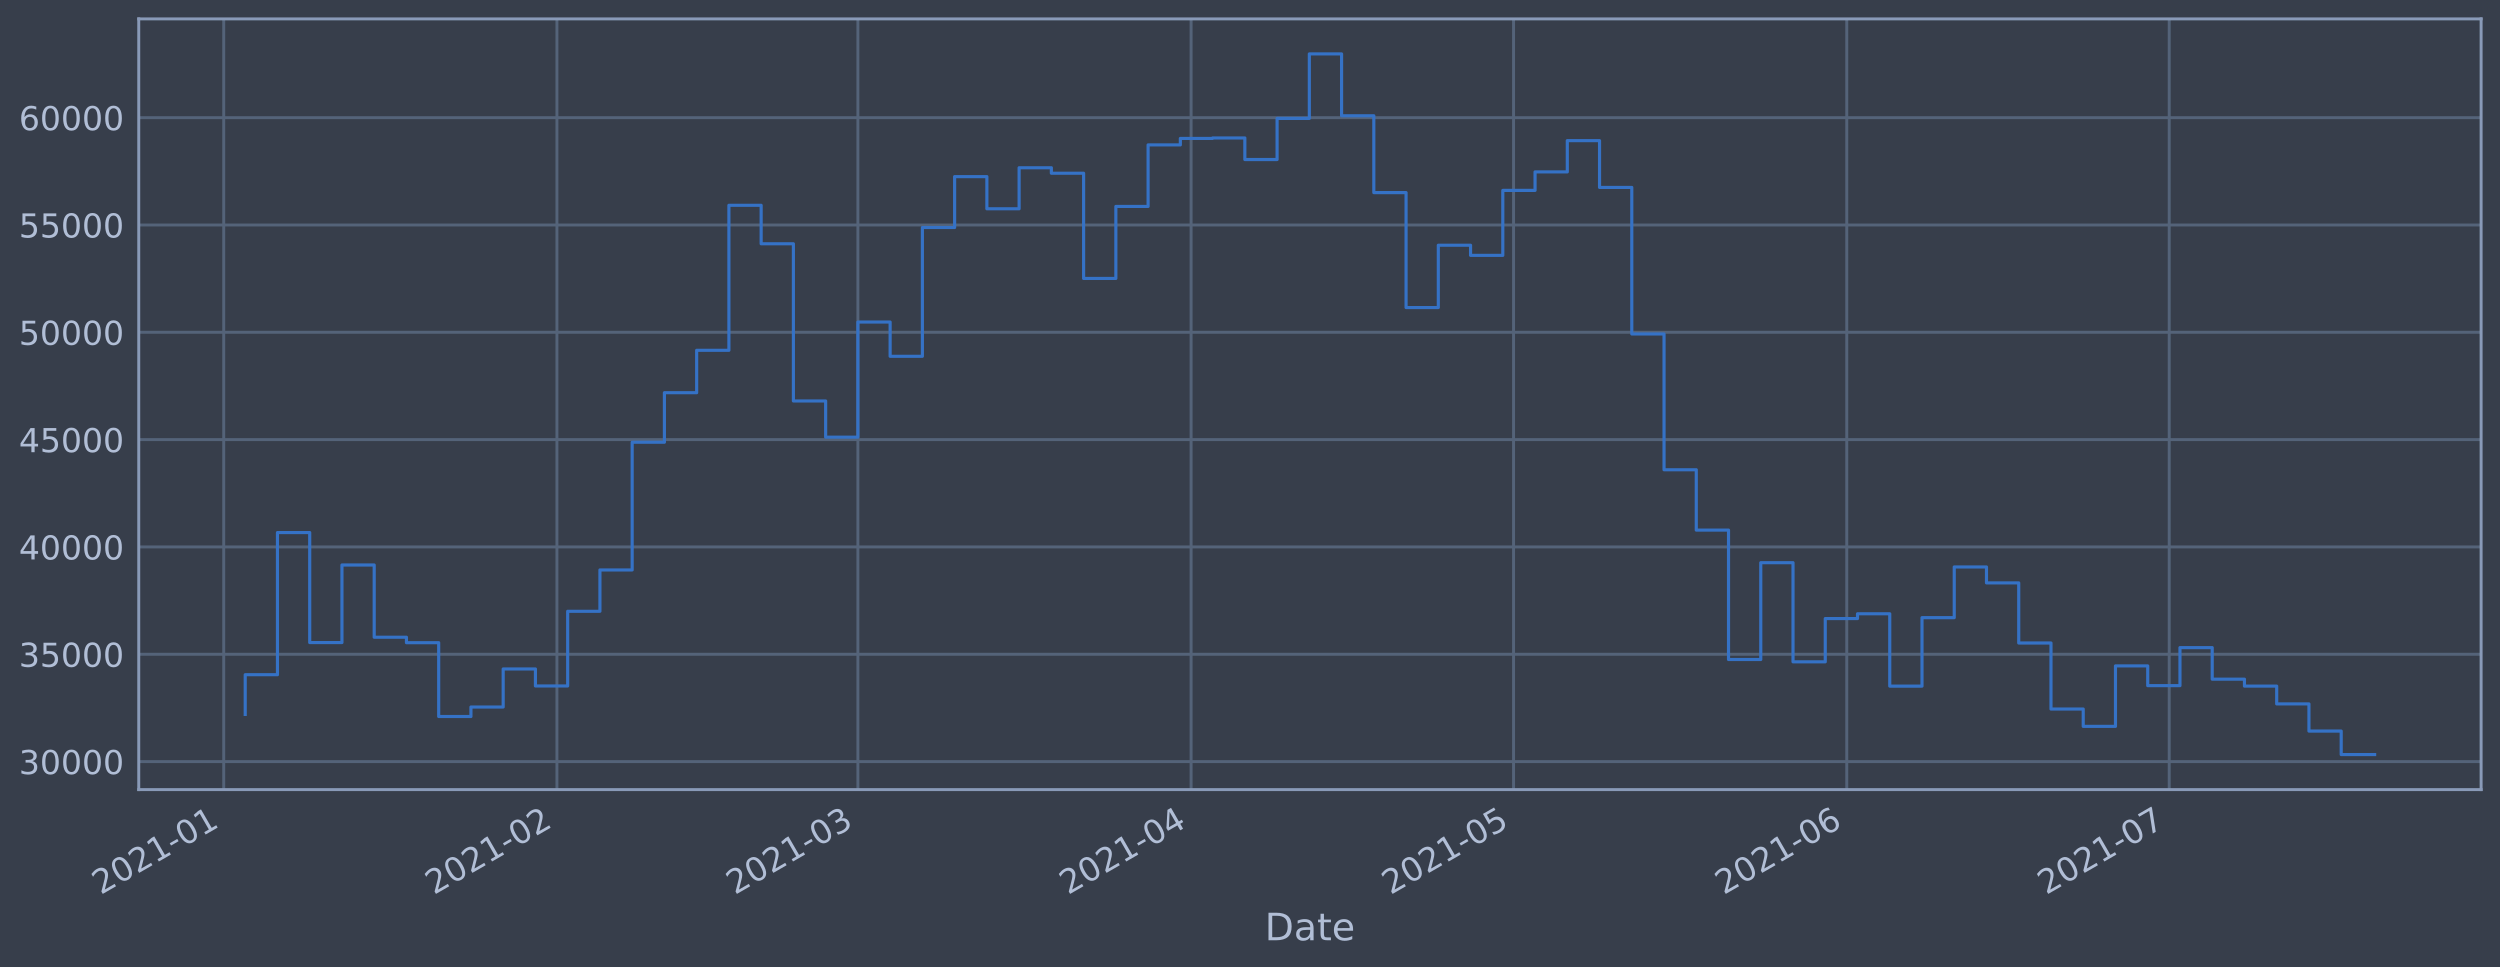
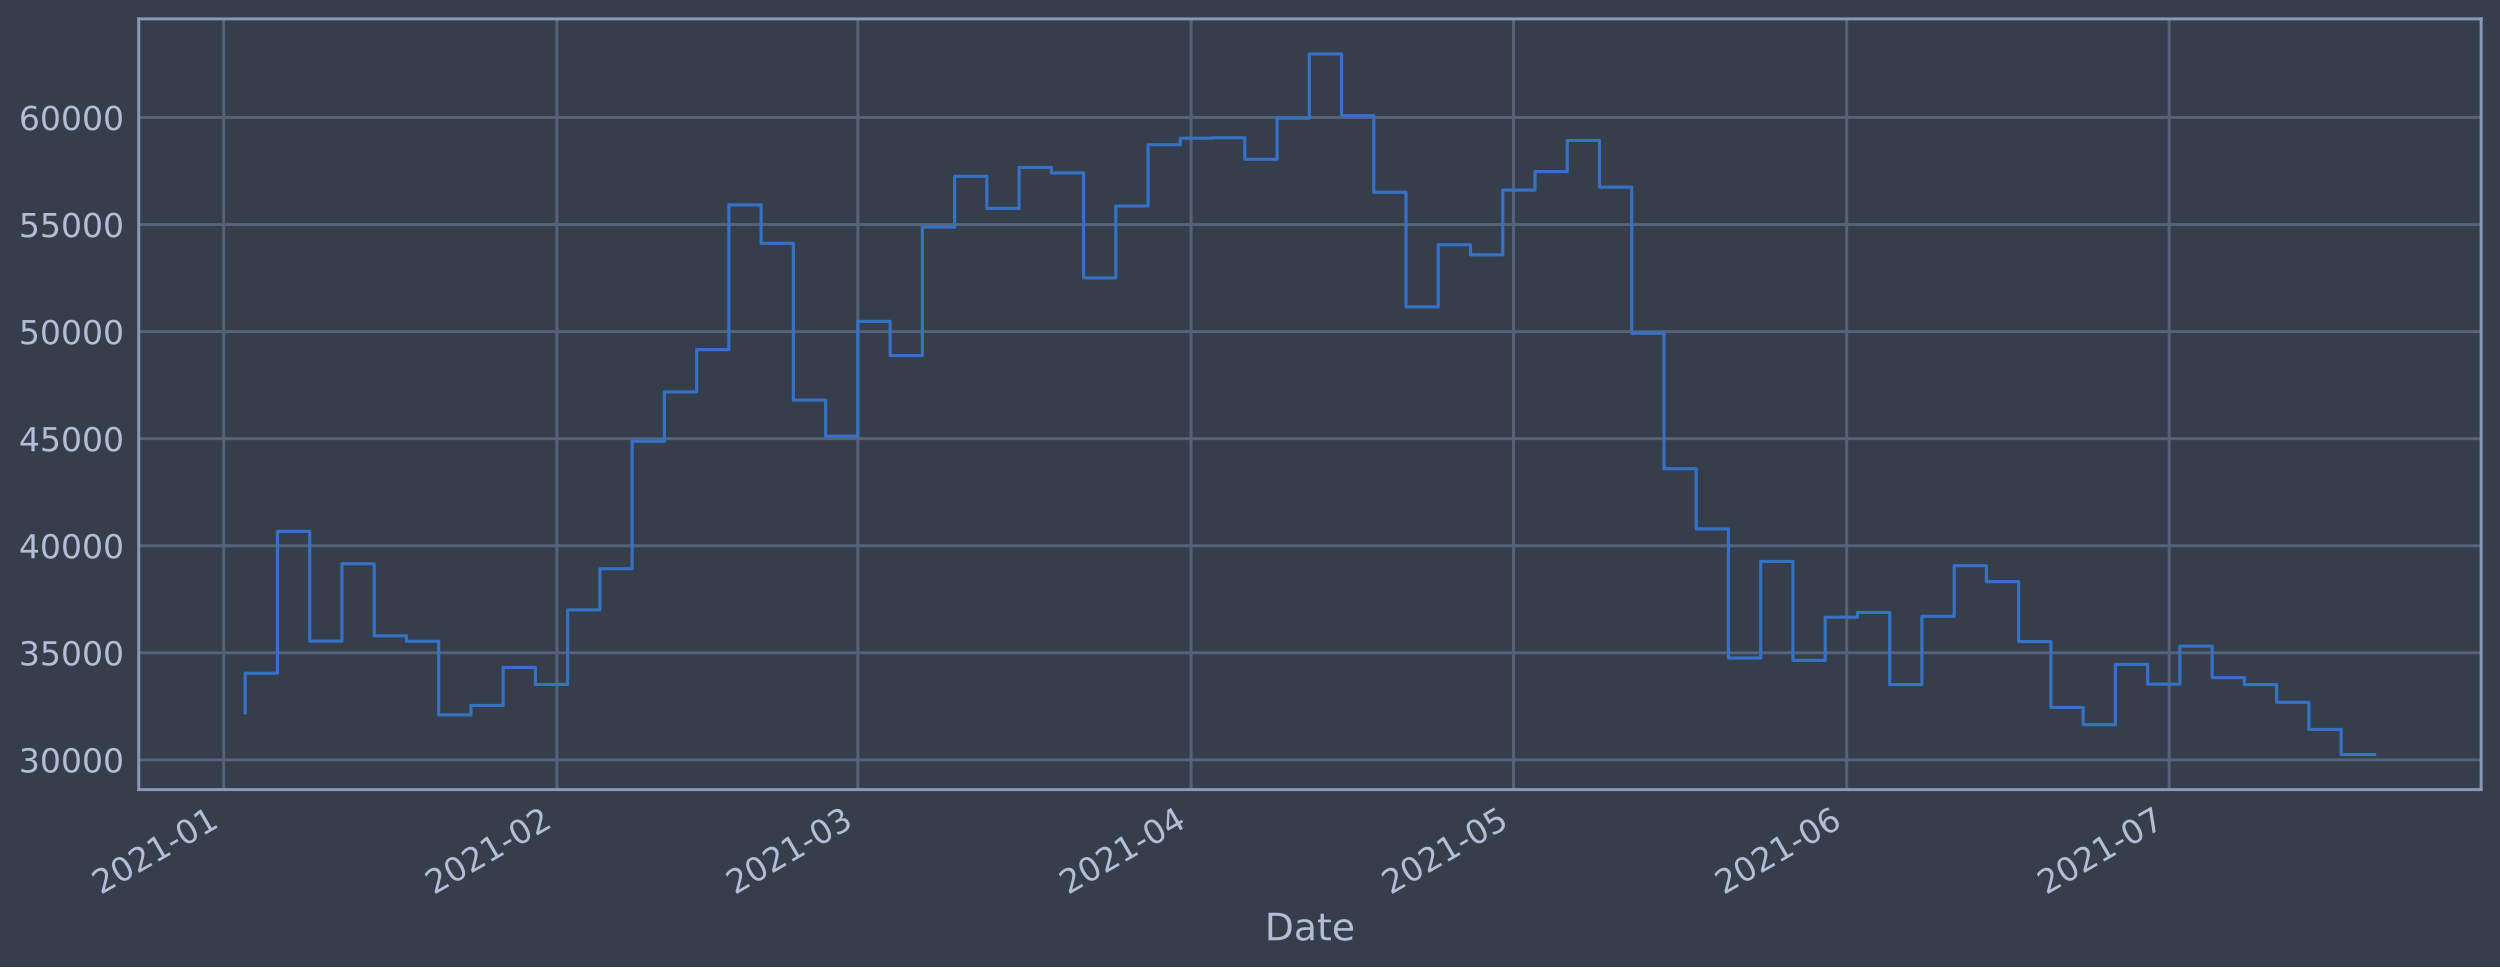
<svg xmlns="http://www.w3.org/2000/svg" xmlns:xlink="http://www.w3.org/1999/xlink" height="368.58pt" version="1.1" viewBox="0 0 952.884 368.58" width="952.884pt">
  <defs>
    <style type="text/css">*{stroke-linecap:butt;stroke-linejoin:round;}</style>
  </defs>
  <g id="figure_1">
    <g id="patch_1">
      <path d="M 0 368.58  L 952.884 368.58  L 952.884 0  L 0 0  z " style="fill:#373e4b;" />
    </g>
    <g id="axes_1">
      <g id="patch_2">
        <path d="M 52.884 300.96  L 945.684 300.96  L 945.684 7.2  L 52.884 7.2  z " style="fill:#373e4b;" />
      </g>
      <g id="matplotlib.axis_1">
        <g id="xtick_1">
          <g id="line2d_1">
-             <path clip-path="url(#pfcdf13231f)" d="M 85.272 300.96  L 85.272 7.2  " style="fill:none;stroke:#546379;stroke-linecap:square;stroke-width:1.12;" />
+             <path clip-path="url(#pfbab5784a5)" d="M 85.272 300.96  L 85.272 7.2  " style="fill:none;stroke:#546379;stroke-linecap:square;stroke-width:1.12;" />
          </g>
          <g id="line2d_2" />
          <g id="text_1">
-             <g style="fill:#b1bed6;" transform="translate(38.36857 341.1745)rotate(-30)scale(0.126 -0.126)">
+             <g style="fill:#b1bed6;" transform="translate(38.36892 341.1745)rotate(-30)scale(0.126 -0.126)">
              <defs>
                <path d="M 1228 531  L 3431 531  L 3431 0  L 469 0  L 469 531  Q 828 903 1448 1529  Q 2069 2156 2228 2338  Q 2531 2678 2651 2914  Q 2772 3150 2772 3378  Q 2772 3750 2511 3984  Q 2250 4219 1831 4219  Q 1534 4219 1204 4116  Q 875 4013 500 3803  L 500 4441  Q 881 4594 1212 4672  Q 1544 4750 1819 4750  Q 2544 4750 2975 4387  Q 3406 4025 3406 3419  Q 3406 3131 3298 2873  Q 3191 2616 2906 2266  Q 2828 2175 2409 1742  Q 1991 1309 1228 531  z " id="DejaVuSans-32" transform="scale(0.015625)" />
                <path d="M 2034 4250  Q 1547 4250 1301 3770  Q 1056 3291 1056 2328  Q 1056 1369 1301 889  Q 1547 409 2034 409  Q 2525 409 2770 889  Q 3016 1369 3016 2328  Q 3016 3291 2770 3770  Q 2525 4250 2034 4250  z M 2034 4750  Q 2819 4750 3233 4129  Q 3647 3509 3647 2328  Q 3647 1150 3233 529  Q 2819 -91 2034 -91  Q 1250 -91 836 529  Q 422 1150 422 2328  Q 422 3509 836 4129  Q 1250 4750 2034 4750  z " id="DejaVuSans-30" transform="scale(0.015625)" />
                <path d="M 794 531  L 1825 531  L 1825 4091  L 703 3866  L 703 4441  L 1819 4666  L 2450 4666  L 2450 531  L 3481 531  L 3481 0  L 794 0  L 794 531  z " id="DejaVuSans-31" transform="scale(0.015625)" />
                <path d="M 313 2009  L 1997 2009  L 1997 1497  L 313 1497  L 313 2009  z " id="DejaVuSans-2d" transform="scale(0.015625)" />
              </defs>
              <use xlink:href="#DejaVuSans-32" />
              <use x="63.623" xlink:href="#DejaVuSans-30" />
              <use x="127.246" xlink:href="#DejaVuSans-32" />
              <use x="190.869" xlink:href="#DejaVuSans-31" />
              <use x="254.492" xlink:href="#DejaVuSans-2d" />
              <use x="290.576" xlink:href="#DejaVuSans-30" />
              <use x="354.199" xlink:href="#DejaVuSans-31" />
            </g>
          </g>
        </g>
        <g id="xtick_2">
          <g id="line2d_3">
-             <path clip-path="url(#pfcdf13231f)" d="M 212.275 300.96  L 212.275 7.2  " style="fill:none;stroke:#546379;stroke-linecap:square;stroke-width:1.12;" />
+             <path clip-path="url(#pfbab5784a5)" d="M 212.27 300.96  L 212.27 7.2  " style="fill:none;stroke:#546379;stroke-linecap:square;stroke-width:1.12;" />
          </g>
          <g id="line2d_4" />
          <g id="text_2">
-             <g style="fill:#b1bed6;" transform="translate(165.3712 341.1745)rotate(-30)scale(0.126 -0.126)">
+             <g style="fill:#b1bed6;" transform="translate(165.3662 341.1745)rotate(-30)scale(0.126 -0.126)">
              <use xlink:href="#DejaVuSans-32" />
              <use x="63.623" xlink:href="#DejaVuSans-30" />
              <use x="127.246" xlink:href="#DejaVuSans-32" />
              <use x="190.869" xlink:href="#DejaVuSans-31" />
              <use x="254.492" xlink:href="#DejaVuSans-2d" />
              <use x="290.576" xlink:href="#DejaVuSans-30" />
              <use x="354.199" xlink:href="#DejaVuSans-32" />
            </g>
          </g>
        </g>
        <g id="xtick_3">
          <g id="line2d_5">
-             <path clip-path="url(#pfcdf13231f)" d="M 326.987 300.96  L 326.987 7.2  " style="fill:none;stroke:#546379;stroke-linecap:square;stroke-width:1.12;" />
+             <path clip-path="url(#pfbab5784a5)" d="M 326.977 300.96  L 326.977 7.2  " style="fill:none;stroke:#546379;stroke-linecap:square;stroke-width:1.12;" />
          </g>
          <g id="line2d_6" />
          <g id="text_3">
-             <g style="fill:#b1bed6;" transform="translate(280.0833 341.1745)rotate(-30)scale(0.126 -0.126)">
+             <g style="fill:#b1bed6;" transform="translate(280.0735 341.1745)rotate(-30)scale(0.126 -0.126)">
              <defs>
                <path d="M 2597 2516  Q 3050 2419 3304 2112  Q 3559 1806 3559 1356  Q 3559 666 3084 287  Q 2609 -91 1734 -91  Q 1441 -91 1130 -33  Q 819 25 488 141  L 488 750  Q 750 597 1062 519  Q 1375 441 1716 441  Q 2309 441 2620 675  Q 2931 909 2931 1356  Q 2931 1769 2642 2001  Q 2353 2234 1838 2234  L 1294 2234  L 1294 2753  L 1863 2753  Q 2328 2753 2575 2939  Q 2822 3125 2822 3475  Q 2822 3834 2567 4026  Q 2313 4219 1838 4219  Q 1578 4219 1281 4162  Q 984 4106 628 3988  L 628 4550  Q 988 4650 1302 4700  Q 1616 4750 1894 4750  Q 2613 4750 3031 4423  Q 3450 4097 3450 3541  Q 3450 3153 3228 2886  Q 3006 2619 2597 2516  z " id="DejaVuSans-33" transform="scale(0.015625)" />
              </defs>
              <use xlink:href="#DejaVuSans-32" />
              <use x="63.623" xlink:href="#DejaVuSans-30" />
              <use x="127.246" xlink:href="#DejaVuSans-32" />
              <use x="190.869" xlink:href="#DejaVuSans-31" />
              <use x="254.492" xlink:href="#DejaVuSans-2d" />
              <use x="290.576" xlink:href="#DejaVuSans-30" />
              <use x="354.199" xlink:href="#DejaVuSans-33" />
            </g>
          </g>
        </g>
        <g id="xtick_4">
          <g id="line2d_7">
-             <path clip-path="url(#pfcdf13231f)" d="M 453.989 300.96  L 453.989 7.2  " style="fill:none;stroke:#546379;stroke-linecap:square;stroke-width:1.12;" />
+             <path clip-path="url(#pfbab5784a5)" d="M 453.974 300.96  L 453.974 7.2  " style="fill:none;stroke:#546379;stroke-linecap:square;stroke-width:1.12;" />
          </g>
          <g id="line2d_8" />
          <g id="text_4">
-             <g style="fill:#b1bed6;" transform="translate(407.086 341.1745)rotate(-30)scale(0.126 -0.126)">
+             <g style="fill:#b1bed6;" transform="translate(407.0708 341.1745)rotate(-30)scale(0.126 -0.126)">
              <defs>
                <path d="M 2419 4116  L 825 1625  L 2419 1625  L 2419 4116  z M 2253 4666  L 3047 4666  L 3047 1625  L 3713 1625  L 3713 1100  L 3047 1100  L 3047 0  L 2419 0  L 2419 1100  L 313 1100  L 313 1709  L 2253 4666  z " id="DejaVuSans-34" transform="scale(0.015625)" />
              </defs>
              <use xlink:href="#DejaVuSans-32" />
              <use x="63.623" xlink:href="#DejaVuSans-30" />
              <use x="127.246" xlink:href="#DejaVuSans-32" />
              <use x="190.869" xlink:href="#DejaVuSans-31" />
              <use x="254.492" xlink:href="#DejaVuSans-2d" />
              <use x="290.576" xlink:href="#DejaVuSans-30" />
              <use x="354.199" xlink:href="#DejaVuSans-34" />
            </g>
          </g>
        </g>
        <g id="xtick_5">
          <g id="line2d_9">
-             <path clip-path="url(#pfcdf13231f)" d="M 576.895 300.96  L 576.895 7.2  " style="fill:none;stroke:#546379;stroke-linecap:square;stroke-width:1.12;" />
+             <path clip-path="url(#pfbab5784a5)" d="M 576.875 300.96  L 576.875 7.2  " style="fill:none;stroke:#546379;stroke-linecap:square;stroke-width:1.12;" />
          </g>
          <g id="line2d_10" />
          <g id="text_5">
-             <g style="fill:#b1bed6;" transform="translate(529.9918 341.1745)rotate(-30)scale(0.126 -0.126)">
+             <g style="fill:#b1bed6;" transform="translate(529.9715 341.1745)rotate(-30)scale(0.126 -0.126)">
              <defs>
                <path d="M 691 4666  L 3169 4666  L 3169 4134  L 1269 4134  L 1269 2991  Q 1406 3038 1543 3061  Q 1681 3084 1819 3084  Q 2600 3084 3056 2656  Q 3513 2228 3513 1497  Q 3513 744 3044 326  Q 2575 -91 1722 -91  Q 1428 -91 1123 -41  Q 819 9 494 109  L 494 744  Q 775 591 1075 516  Q 1375 441 1709 441  Q 2250 441 2565 725  Q 2881 1009 2881 1497  Q 2881 1984 2565 2268  Q 2250 2553 1709 2553  Q 1456 2553 1204 2497  Q 953 2441 691 2322  L 691 4666  z " id="DejaVuSans-35" transform="scale(0.015625)" />
              </defs>
              <use xlink:href="#DejaVuSans-32" />
              <use x="63.623" xlink:href="#DejaVuSans-30" />
              <use x="127.246" xlink:href="#DejaVuSans-32" />
              <use x="190.869" xlink:href="#DejaVuSans-31" />
              <use x="254.492" xlink:href="#DejaVuSans-2d" />
              <use x="290.576" xlink:href="#DejaVuSans-30" />
              <use x="354.199" xlink:href="#DejaVuSans-35" />
            </g>
          </g>
        </g>
        <g id="xtick_6">
          <g id="line2d_11">
-             <path clip-path="url(#pfcdf13231f)" d="M 703.898 300.96  L 703.898 7.2  " style="fill:none;stroke:#546379;stroke-linecap:square;stroke-width:1.12;" />
+             <path clip-path="url(#pfbab5784a5)" d="M 703.872 300.96  L 703.872 7.2  " style="fill:none;stroke:#546379;stroke-linecap:square;stroke-width:1.12;" />
          </g>
          <g id="line2d_12" />
          <g id="text_6">
-             <g style="fill:#b1bed6;" transform="translate(656.9945 341.1745)rotate(-30)scale(0.126 -0.126)">
+             <g style="fill:#b1bed6;" transform="translate(656.9688 341.1745)rotate(-30)scale(0.126 -0.126)">
              <defs>
                <path d="M 2113 2584  Q 1688 2584 1439 2293  Q 1191 2003 1191 1497  Q 1191 994 1439 701  Q 1688 409 2113 409  Q 2538 409 2786 701  Q 3034 994 3034 1497  Q 3034 2003 2786 2293  Q 2538 2584 2113 2584  z M 3366 4563  L 3366 3988  Q 3128 4100 2886 4159  Q 2644 4219 2406 4219  Q 1781 4219 1451 3797  Q 1122 3375 1075 2522  Q 1259 2794 1537 2939  Q 1816 3084 2150 3084  Q 2853 3084 3261 2657  Q 3669 2231 3669 1497  Q 3669 778 3244 343  Q 2819 -91 2113 -91  Q 1303 -91 875 529  Q 447 1150 447 2328  Q 447 3434 972 4092  Q 1497 4750 2381 4750  Q 2619 4750 2861 4703  Q 3103 4656 3366 4563  z " id="DejaVuSans-36" transform="scale(0.015625)" />
              </defs>
              <use xlink:href="#DejaVuSans-32" />
              <use x="63.623" xlink:href="#DejaVuSans-30" />
              <use x="127.246" xlink:href="#DejaVuSans-32" />
              <use x="190.869" xlink:href="#DejaVuSans-31" />
              <use x="254.492" xlink:href="#DejaVuSans-2d" />
              <use x="290.576" xlink:href="#DejaVuSans-30" />
              <use x="354.199" xlink:href="#DejaVuSans-36" />
            </g>
          </g>
        </g>
        <g id="xtick_7">
          <g id="line2d_13">
-             <path clip-path="url(#pfcdf13231f)" d="M 826.804 300.96  L 826.804 7.2  " style="fill:none;stroke:#546379;stroke-linecap:square;stroke-width:1.12;" />
+             <path clip-path="url(#pfbab5784a5)" d="M 826.773 300.96  L 826.773 7.2  " style="fill:none;stroke:#546379;stroke-linecap:square;stroke-width:1.12;" />
          </g>
          <g id="line2d_14" />
          <g id="text_7">
-             <g style="fill:#b1bed6;" transform="translate(779.9003 341.1745)rotate(-30)scale(0.126 -0.126)">
+             <g style="fill:#b1bed6;" transform="translate(779.8694 341.1745)rotate(-30)scale(0.126 -0.126)">
              <defs>
                <path d="M 525 4666  L 3525 4666  L 3525 4397  L 1831 0  L 1172 0  L 2766 4134  L 525 4134  L 525 4666  z " id="DejaVuSans-37" transform="scale(0.015625)" />
              </defs>
              <use xlink:href="#DejaVuSans-32" />
              <use x="63.623" xlink:href="#DejaVuSans-30" />
              <use x="127.246" xlink:href="#DejaVuSans-32" />
              <use x="190.869" xlink:href="#DejaVuSans-31" />
              <use x="254.492" xlink:href="#DejaVuSans-2d" />
              <use x="290.576" xlink:href="#DejaVuSans-30" />
              <use x="354.199" xlink:href="#DejaVuSans-37" />
            </g>
          </g>
        </g>
        <g id="text_8">
          <g style="fill:#b1bed6;" transform="translate(482.0746 358.3856)scale(0.144 -0.144)">
            <defs>
              <path d="M 1259 4147  L 1259 519  L 2022 519  Q 2988 519 3436 956  Q 3884 1394 3884 2338  Q 3884 3275 3436 3711  Q 2988 4147 2022 4147  L 1259 4147  z M 628 4666  L 1925 4666  Q 3281 4666 3915 4102  Q 4550 3538 4550 2338  Q 4550 1131 3912 565  Q 3275 0 1925 0  L 628 0  L 628 4666  z " id="DejaVuSans-44" transform="scale(0.015625)" />
              <path d="M 2194 1759  Q 1497 1759 1228 1600  Q 959 1441 959 1056  Q 959 750 1161 570  Q 1363 391 1709 391  Q 2188 391 2477 730  Q 2766 1069 2766 1631  L 2766 1759  L 2194 1759  z M 3341 1997  L 3341 0  L 2766 0  L 2766 531  Q 2569 213 2275 61  Q 1981 -91 1556 -91  Q 1019 -91 701 211  Q 384 513 384 1019  Q 384 1609 779 1909  Q 1175 2209 1959 2209  L 2766 2209  L 2766 2266  Q 2766 2663 2505 2880  Q 2244 3097 1772 3097  Q 1472 3097 1187 3025  Q 903 2953 641 2809  L 641 3341  Q 956 3463 1253 3523  Q 1550 3584 1831 3584  Q 2591 3584 2966 3190  Q 3341 2797 3341 1997  z " id="DejaVuSans-61" transform="scale(0.015625)" />
              <path d="M 1172 4494  L 1172 3500  L 2356 3500  L 2356 3053  L 1172 3053  L 1172 1153  Q 1172 725 1289 603  Q 1406 481 1766 481  L 2356 481  L 2356 0  L 1766 0  Q 1100 0 847 248  Q 594 497 594 1153  L 594 3053  L 172 3053  L 172 3500  L 594 3500  L 594 4494  L 1172 4494  z " id="DejaVuSans-74" transform="scale(0.015625)" />
              <path d="M 3597 1894  L 3597 1613  L 953 1613  Q 991 1019 1311 708  Q 1631 397 2203 397  Q 2534 397 2845 478  Q 3156 559 3463 722  L 3463 178  Q 3153 47 2828 -22  Q 2503 -91 2169 -91  Q 1331 -91 842 396  Q 353 884 353 1716  Q 353 2575 817 3079  Q 1281 3584 2069 3584  Q 2775 3584 3186 3129  Q 3597 2675 3597 1894  z M 3022 2063  Q 3016 2534 2758 2815  Q 2500 3097 2075 3097  Q 1594 3097 1305 2825  Q 1016 2553 972 2059  L 3022 2063  z " id="DejaVuSans-65" transform="scale(0.015625)" />
            </defs>
            <use xlink:href="#DejaVuSans-44" />
            <use x="77.002" xlink:href="#DejaVuSans-61" />
            <use x="138.281" xlink:href="#DejaVuSans-74" />
            <use x="177.49" xlink:href="#DejaVuSans-65" />
          </g>
        </g>
      </g>
      <g id="matplotlib.axis_2">
        <g id="ytick_1">
          <g id="line2d_15">
-             <path clip-path="url(#pfcdf13231f)" d="M 52.884 290.277  L 945.684 290.277  " style="fill:none;stroke:#546379;stroke-linecap:square;stroke-width:1.12;" />
+             <path clip-path="url(#pfbab5784a5)" d="M 52.884 289.617  L 945.684 289.617  " style="fill:none;stroke:#546379;stroke-linecap:square;stroke-width:1.12;" />
          </g>
          <g id="line2d_16" />
          <g id="text_9">
-             <g style="fill:#b1bed6;" transform="translate(7.2 295.0639)scale(0.126 -0.126)">
+             <g style="fill:#b1bed6;" transform="translate(7.2 294.4041)scale(0.126 -0.126)">
              <use xlink:href="#DejaVuSans-33" />
              <use x="63.623" xlink:href="#DejaVuSans-30" />
              <use x="127.246" xlink:href="#DejaVuSans-30" />
              <use x="190.869" xlink:href="#DejaVuSans-30" />
              <use x="254.492" xlink:href="#DejaVuSans-30" />
            </g>
          </g>
        </g>
        <g id="ytick_2">
          <g id="line2d_17">
-             <path clip-path="url(#pfcdf13231f)" d="M 52.884 249.371  L 945.684 249.371  " style="fill:none;stroke:#546379;stroke-linecap:square;stroke-width:1.12;" />
+             <path clip-path="url(#pfbab5784a5)" d="M 52.884 248.812  L 945.684 248.812  " style="fill:none;stroke:#546379;stroke-linecap:square;stroke-width:1.12;" />
          </g>
          <g id="line2d_18" />
          <g id="text_10">
-             <g style="fill:#b1bed6;" transform="translate(7.2 254.1583)scale(0.126 -0.126)">
+             <g style="fill:#b1bed6;" transform="translate(7.2 253.5986)scale(0.126 -0.126)">
              <use xlink:href="#DejaVuSans-33" />
              <use x="63.623" xlink:href="#DejaVuSans-35" />
              <use x="127.246" xlink:href="#DejaVuSans-30" />
              <use x="190.869" xlink:href="#DejaVuSans-30" />
              <use x="254.492" xlink:href="#DejaVuSans-30" />
            </g>
          </g>
        </g>
        <g id="ytick_3">
          <g id="line2d_19">
-             <path clip-path="url(#pfcdf13231f)" d="M 52.884 208.466  L 945.684 208.466  " style="fill:none;stroke:#546379;stroke-linecap:square;stroke-width:1.12;" />
+             <path clip-path="url(#pfbab5784a5)" d="M 52.884 208.006  L 945.684 208.006  " style="fill:none;stroke:#546379;stroke-linecap:square;stroke-width:1.12;" />
          </g>
          <g id="line2d_20" />
          <g id="text_11">
-             <g style="fill:#b1bed6;" transform="translate(7.2 213.2528)scale(0.126 -0.126)">
+             <g style="fill:#b1bed6;" transform="translate(7.2 212.7931)scale(0.126 -0.126)">
              <use xlink:href="#DejaVuSans-34" />
              <use x="63.623" xlink:href="#DejaVuSans-30" />
              <use x="127.246" xlink:href="#DejaVuSans-30" />
              <use x="190.869" xlink:href="#DejaVuSans-30" />
              <use x="254.492" xlink:href="#DejaVuSans-30" />
            </g>
          </g>
        </g>
        <g id="ytick_4">
          <g id="line2d_21">
-             <path clip-path="url(#pfcdf13231f)" d="M 52.884 167.56  L 945.684 167.56  " style="fill:none;stroke:#546379;stroke-linecap:square;stroke-width:1.12;" />
+             <path clip-path="url(#pfbab5784a5)" d="M 52.884 167.201  L 945.684 167.201  " style="fill:none;stroke:#546379;stroke-linecap:square;stroke-width:1.12;" />
          </g>
          <g id="line2d_22" />
          <g id="text_12">
-             <g style="fill:#b1bed6;" transform="translate(7.2 172.3472)scale(0.126 -0.126)">
+             <g style="fill:#b1bed6;" transform="translate(7.2 171.9875)scale(0.126 -0.126)">
              <use xlink:href="#DejaVuSans-34" />
              <use x="63.623" xlink:href="#DejaVuSans-35" />
              <use x="127.246" xlink:href="#DejaVuSans-30" />
              <use x="190.869" xlink:href="#DejaVuSans-30" />
              <use x="254.492" xlink:href="#DejaVuSans-30" />
            </g>
          </g>
        </g>
        <g id="ytick_5">
          <g id="line2d_23">
-             <path clip-path="url(#pfcdf13231f)" d="M 52.884 126.655  L 945.684 126.655  " style="fill:none;stroke:#546379;stroke-linecap:square;stroke-width:1.12;" />
+             <path clip-path="url(#pfbab5784a5)" d="M 52.884 126.395  L 945.684 126.395  " style="fill:none;stroke:#546379;stroke-linecap:square;stroke-width:1.12;" />
          </g>
          <g id="line2d_24" />
          <g id="text_13">
-             <g style="fill:#b1bed6;" transform="translate(7.2 131.4416)scale(0.126 -0.126)">
+             <g style="fill:#b1bed6;" transform="translate(7.2 131.182)scale(0.126 -0.126)">
              <use xlink:href="#DejaVuSans-35" />
              <use x="63.623" xlink:href="#DejaVuSans-30" />
              <use x="127.246" xlink:href="#DejaVuSans-30" />
              <use x="190.869" xlink:href="#DejaVuSans-30" />
              <use x="254.492" xlink:href="#DejaVuSans-30" />
            </g>
          </g>
        </g>
        <g id="ytick_6">
          <g id="line2d_25">
-             <path clip-path="url(#pfcdf13231f)" d="M 52.884 85.749  L 945.684 85.749  " style="fill:none;stroke:#546379;stroke-linecap:square;stroke-width:1.12;" />
+             <path clip-path="url(#pfbab5784a5)" d="M 52.884 85.59  L 945.684 85.59  " style="fill:none;stroke:#546379;stroke-linecap:square;stroke-width:1.12;" />
          </g>
          <g id="line2d_26" />
          <g id="text_14">
-             <g style="fill:#b1bed6;" transform="translate(7.2 90.53603)scale(0.126 -0.126)">
+             <g style="fill:#b1bed6;" transform="translate(7.2 90.37654)scale(0.126 -0.126)">
              <use xlink:href="#DejaVuSans-35" />
              <use x="63.623" xlink:href="#DejaVuSans-35" />
              <use x="127.246" xlink:href="#DejaVuSans-30" />
              <use x="190.869" xlink:href="#DejaVuSans-30" />
              <use x="254.492" xlink:href="#DejaVuSans-30" />
            </g>
          </g>
        </g>
        <g id="ytick_7">
          <g id="line2d_27">
-             <path clip-path="url(#pfcdf13231f)" d="M 52.884 44.843  L 945.684 44.843  " style="fill:none;stroke:#546379;stroke-linecap:square;stroke-width:1.12;" />
+             <path clip-path="url(#pfbab5784a5)" d="M 52.884 44.784  L 945.684 44.784  " style="fill:none;stroke:#546379;stroke-linecap:square;stroke-width:1.12;" />
          </g>
          <g id="line2d_28" />
          <g id="text_15">
-             <g style="fill:#b1bed6;" transform="translate(7.2 49.63045)scale(0.126 -0.126)">
+             <g style="fill:#b1bed6;" transform="translate(7.2 49.57103)scale(0.126 -0.126)">
              <use xlink:href="#DejaVuSans-36" />
              <use x="63.623" xlink:href="#DejaVuSans-30" />
              <use x="127.246" xlink:href="#DejaVuSans-30" />
              <use x="190.869" xlink:href="#DejaVuSans-30" />
              <use x="254.492" xlink:href="#DejaVuSans-30" />
            </g>
          </g>
        </g>
      </g>
      <g id="line2d_29">
-         <path clip-path="url(#pfcdf13231f)" d="M 93.466 272.316  L 93.466 257.171  L 105.756 257.171  L 105.756 202.982  L 118.047 202.982  L 118.047 244.913  L 130.337 244.913  L 130.337 215.35  L 142.628 215.35  L 142.628 242.884  L 154.918 242.884  L 154.918 244.962  L 167.209 244.962  L 167.209 273.099  L 179.5 273.099  L 179.5 269.482  L 191.79 269.482  L 191.79 254.981  L 204.081 254.981  L 204.081 261.456  L 216.371 261.456  L 216.371 232.992  L 228.662 232.992  L 228.662 217.235  L 240.953 217.235  L 240.953 168.557  L 253.243 168.557  L 253.243 149.683  L 265.534 149.683  L 265.534 133.526  L 277.824 133.526  L 277.824 78.251  L 290.115 78.251  L 290.115 92.921  L 302.405 92.921  L 302.405 152.831  L 314.696 152.831  L 314.696 166.628  L 326.987 166.628  L 326.987 122.746  L 339.277 122.746  L 339.277 135.804  L 351.568 135.804  L 351.568 86.718  L 363.858 86.718  L 363.858 67.315  L 376.149 67.315  L 376.149 79.575  L 388.44 79.575  L 388.44 63.939  L 400.73 63.939  L 400.73 66.023  L 413.021 66.023  L 413.021 106.134  L 425.311 106.134  L 425.311 78.681  L 437.602 78.681  L 437.602 55.232  L 449.892 55.232  L 449.892 52.768  L 462.183 52.768  L 462.183 52.582  L 474.474 52.582  L 474.474 60.808  L 486.764 60.808  L 486.764 45.131  L 499.055 45.131  L 499.055 20.553  L 511.345 20.553  L 511.345 44.131  L 523.636 44.131  L 523.636 73.413  L 535.926 73.413  L 535.926 117.221  L 548.217 117.221  L 548.217 93.467  L 560.508 93.467  L 560.508 97.332  L 572.798 97.332  L 572.798 72.574  L 585.089 72.574  L 585.089 65.515  L 597.379 65.515  L 597.379 53.607  L 609.67 53.607  L 609.67 71.432  L 621.961 71.432  L 621.961 127.288  L 634.251 127.288  L 634.251 179.044  L 646.542 179.044  L 646.542 202.049  L 658.832 202.049  L 658.832 251.379  L 671.123 251.379  L 671.123 214.47  L 683.413 214.47  L 683.413 252.254  L 695.704 252.254  L 695.704 235.769  L 707.995 235.769  L 707.995 233.946  L 720.285 233.946  L 720.285 261.521  L 732.576 261.521  L 732.576 235.426  L 744.866 235.426  L 744.866 216.1  L 757.157 216.1  L 757.157 222.17  L 769.447 222.17  L 769.447 245.083  L 781.738 245.083  L 781.738 270.253  L 794.029 270.253  L 794.029 276.855  L 806.319 276.855  L 806.319 253.816  L 818.61 253.816  L 818.61 261.341  L 830.9 261.341  L 830.9 246.841  L 843.191 246.841  L 843.191 258.869  L 855.482 258.869  L 855.482 261.516  L 867.772 261.516  L 867.772 268.298  L 880.063 268.298  L 880.063 278.649  L 892.353 278.649  L 892.353 287.607  L 905.102 287.607  L 905.102 287.607  " style="fill:none;stroke:#3572c6;stroke-linecap:square;stroke-width:1.2;" />
+         <path clip-path="url(#pfbab5784a5)" d="M 93.466 271.7  L 93.466 256.592  L 105.756 256.592  L 105.756 202.536  L 118.046 202.536  L 118.046 244.364  L 130.336 244.364  L 130.336 214.874  L 142.626 214.874  L 142.626 242.34  L 154.916 242.34  L 154.916 244.413  L 167.206 244.413  L 167.206 272.481  L 179.496 272.481  L 179.496 268.873  L 191.786 268.873  L 191.786 254.408  L 204.076 254.408  L 204.076 260.866  L 216.366 260.866  L 216.366 232.472  L 228.656 232.472  L 228.656 216.754  L 240.946 216.754  L 240.946 168.195  L 253.236 168.195  L 253.236 149.367  L 265.526 149.367  L 265.526 133.25  L 277.817 133.25  L 277.817 78.11  L 290.107 78.11  L 290.107 92.744  L 302.397 92.744  L 302.397 152.507  L 314.687 152.507  L 314.687 166.271  L 326.977 166.271  L 326.977 122.496  L 339.267 122.496  L 339.267 135.522  L 351.557 135.522  L 351.557 86.556  L 363.847 86.556  L 363.847 67.2  L 376.137 67.2  L 376.137 79.43  L 388.427 79.43  L 388.427 63.833  L 400.717 63.833  L 400.717 65.912  L 413.007 65.912  L 413.007 105.925  L 425.297 105.925  L 425.297 78.539  L 437.587 78.539  L 437.587 55.148  L 449.877 55.148  L 449.877 52.69  L 462.167 52.69  L 462.167 52.504  L 474.458 52.504  L 474.458 60.71  L 486.748 60.71  L 486.748 45.071  L 499.038 45.071  L 499.038 20.553  L 511.328 20.553  L 511.328 44.073  L 523.618 44.073  L 523.618 73.283  L 535.908 73.283  L 535.908 116.984  L 548.198 116.984  L 548.198 93.288  L 560.488 93.288  L 560.488 97.144  L 572.778 97.144  L 572.778 72.446  L 585.068 72.446  L 585.068 65.405  L 597.358 65.405  L 597.358 53.526  L 609.648 53.526  L 609.648 71.308  L 621.938 71.308  L 621.938 127.027  L 634.228 127.027  L 634.228 178.657  L 646.518 178.657  L 646.518 201.605  L 658.808 201.605  L 658.808 250.815  L 671.099 250.815  L 671.099 213.996  L 683.389 213.996  L 683.389 251.687  L 695.679 251.687  L 695.679 235.243  L 707.969 235.243  L 707.969 233.424  L 720.259 233.424  L 720.259 260.932  L 732.549 260.932  L 732.549 234.9  L 744.839 234.9  L 744.839 215.622  L 757.129 215.622  L 757.129 221.677  L 769.419 221.677  L 769.419 244.534  L 781.709 244.534  L 781.709 269.642  L 793.999 269.642  L 793.999 276.228  L 806.289 276.228  L 806.289 253.246  L 818.579 253.246  L 818.579 260.752  L 830.869 260.752  L 830.869 246.287  L 843.159 246.287  L 843.159 258.286  L 855.45 258.286  L 855.45 260.926  L 867.74 260.926  L 867.74 267.692  L 880.03 267.692  L 880.03 278.018  L 892.32 278.018  L 892.32 287.607  L 905.102 287.607  L 905.102 287.607  " style="fill:none;stroke:#3572c6;stroke-linecap:square;stroke-width:1.2;" />
      </g>
      <g id="patch_3">
        <path d="M 52.884 300.96  L 52.884 7.2  " style="fill:none;stroke:#899ab8;stroke-linecap:square;stroke-linejoin:miter;stroke-width:1.12;" />
      </g>
      <g id="patch_4">
        <path d="M 945.684 300.96  L 945.684 7.2  " style="fill:none;stroke:#899ab8;stroke-linecap:square;stroke-linejoin:miter;stroke-width:1.12;" />
      </g>
      <g id="patch_5">
        <path d="M 52.884 300.96  L 945.684 300.96  " style="fill:none;stroke:#899ab8;stroke-linecap:square;stroke-linejoin:miter;stroke-width:1.12;" />
      </g>
      <g id="patch_6">
        <path d="M 52.884 7.2  L 945.684 7.2  " style="fill:none;stroke:#899ab8;stroke-linecap:square;stroke-linejoin:miter;stroke-width:1.12;" />
      </g>
    </g>
  </g>
  <defs>
-     <clipPath id="pfcdf13231f">
+     <clipPath id="pfbab5784a5">
      <rect height="293.76" width="892.8" x="52.884" y="7.2" />
    </clipPath>
  </defs>
</svg>
